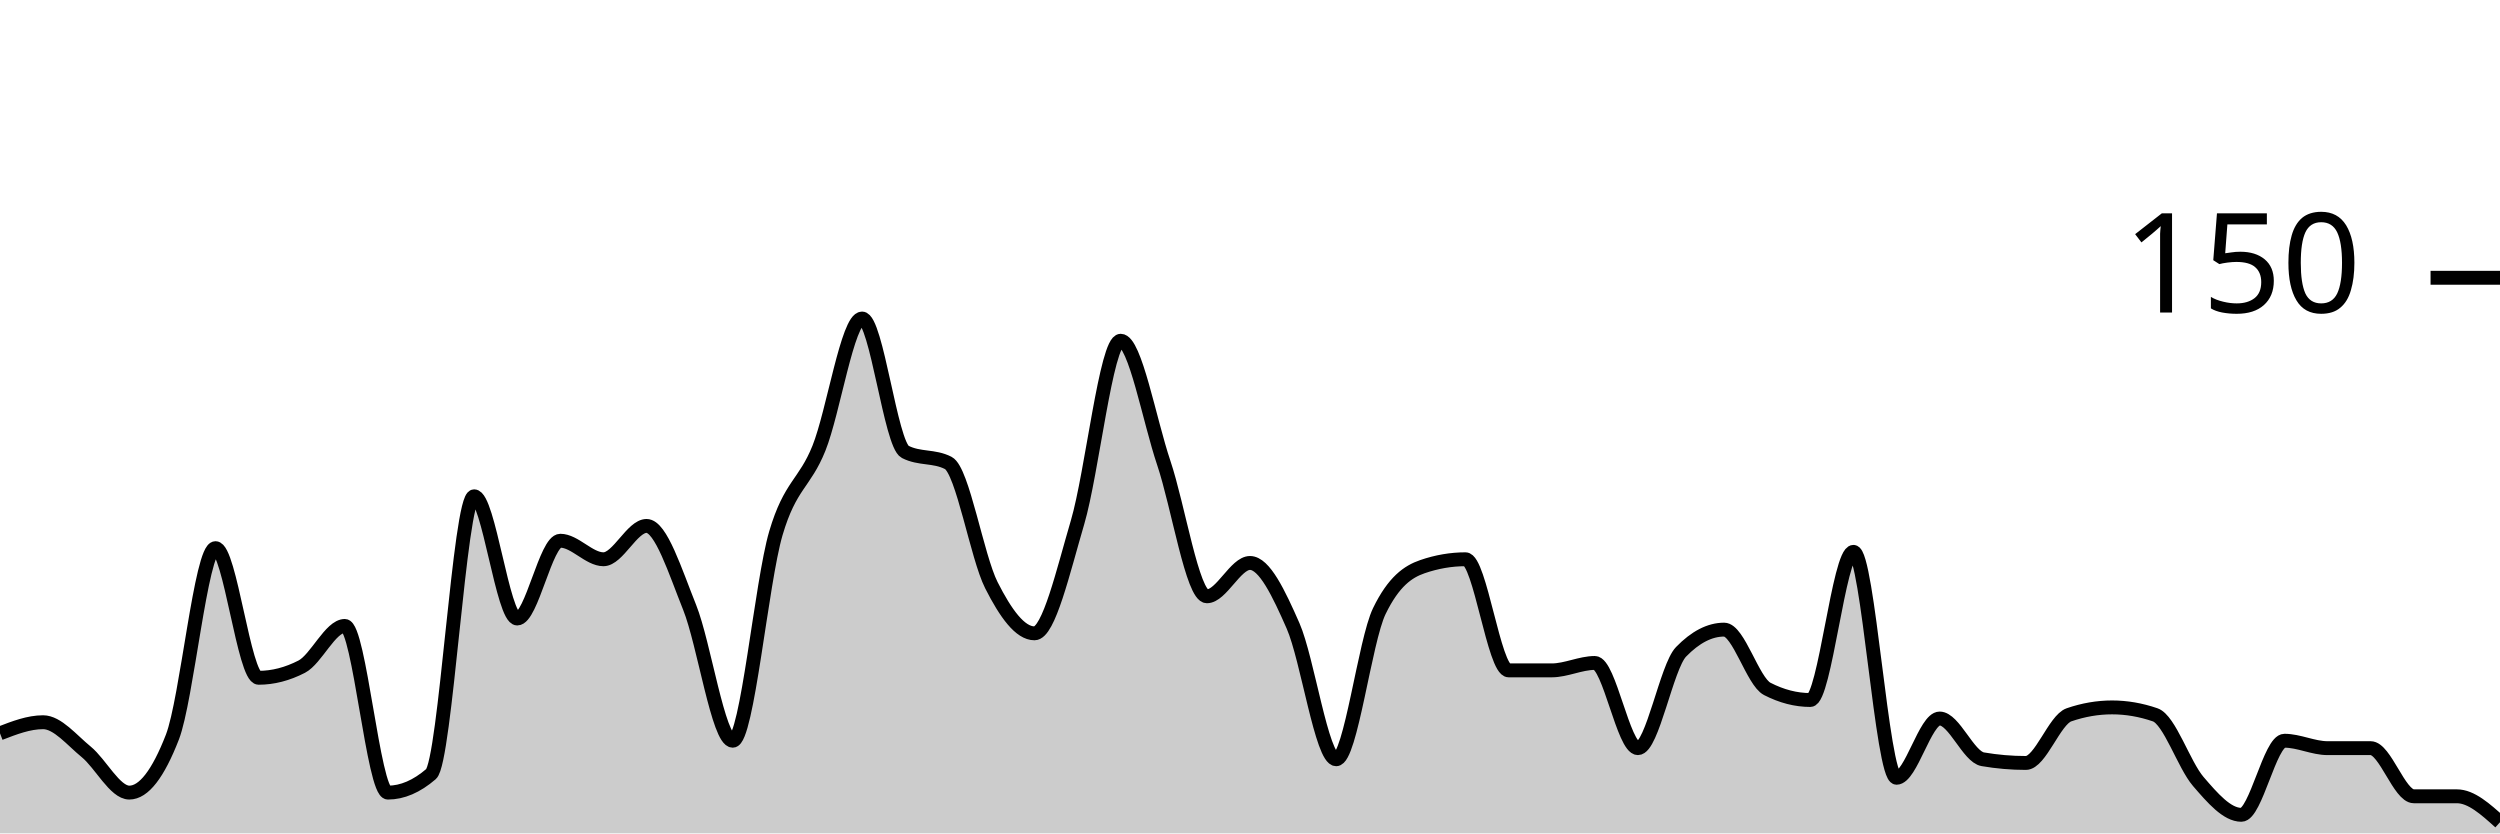
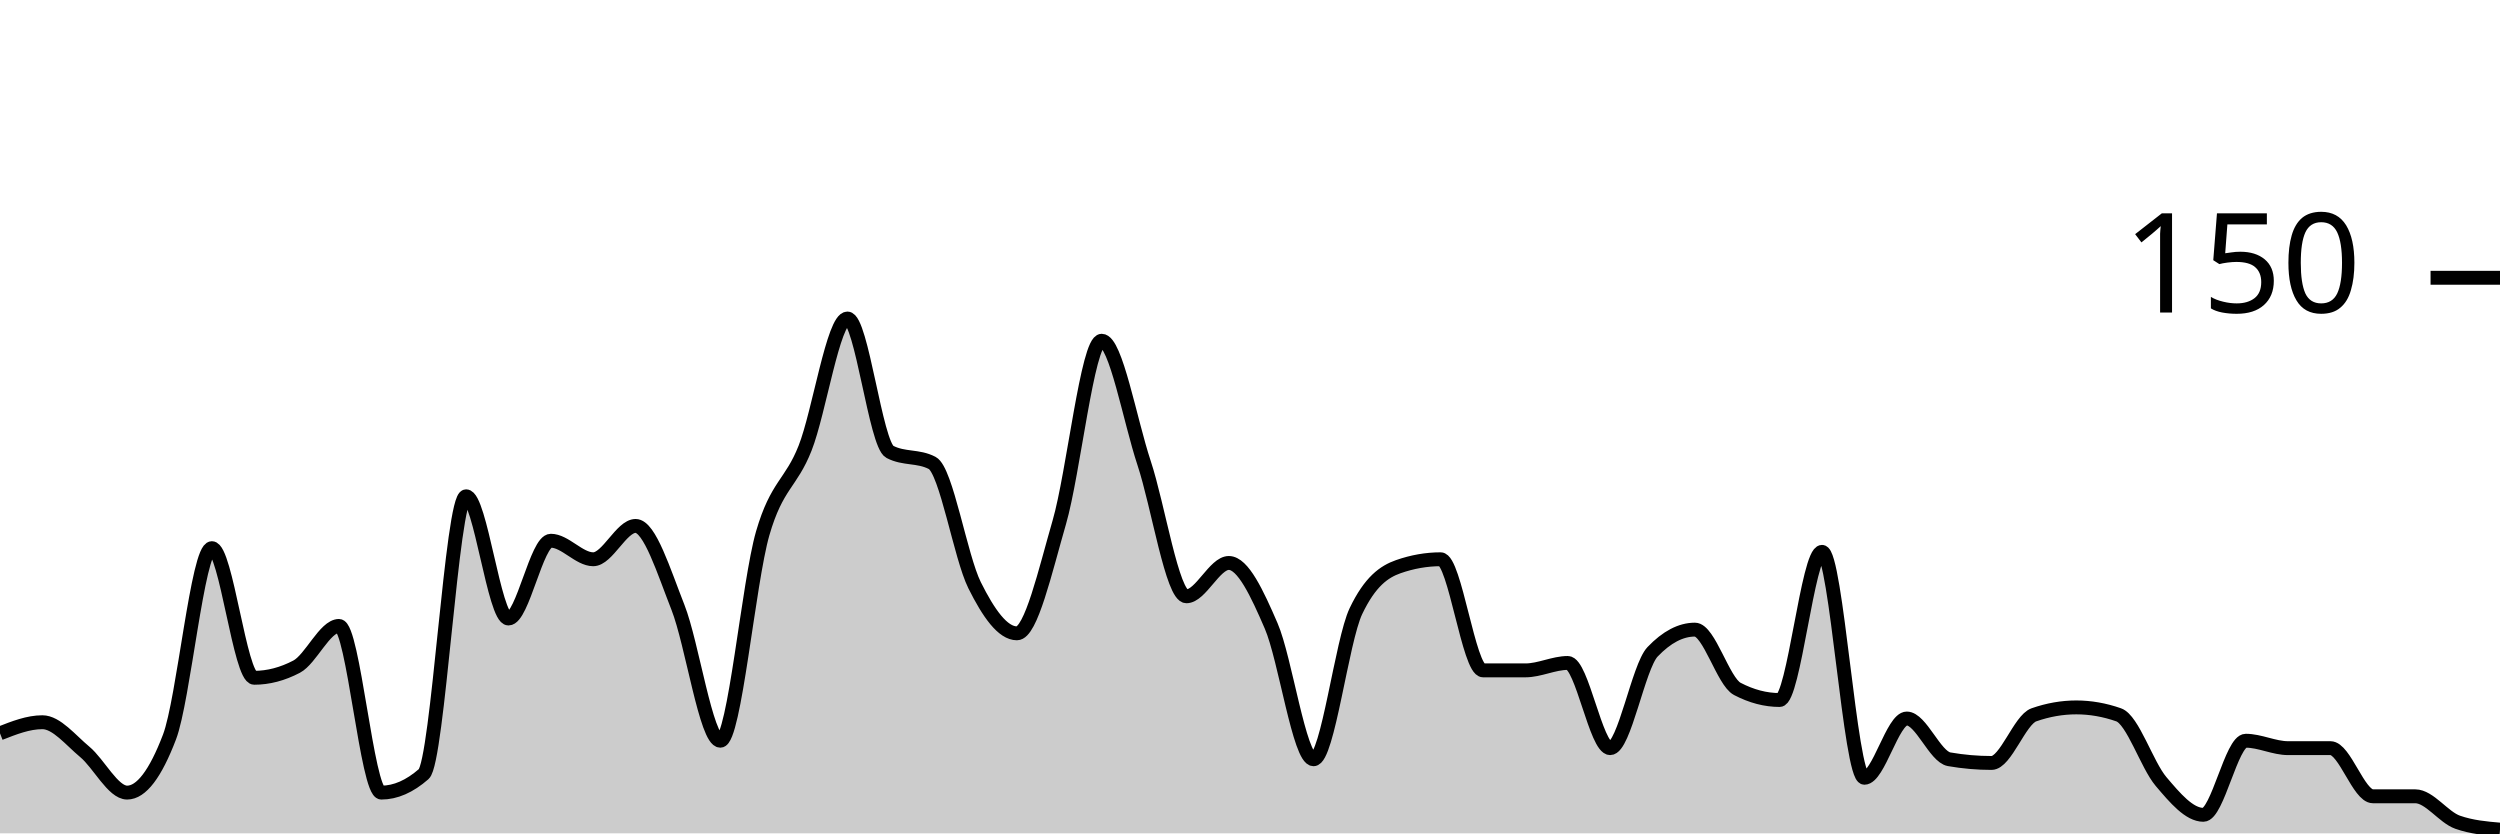
<svg xmlns="http://www.w3.org/2000/svg" viewBox="0 0 180 60">
  <g transform="translate(0,20)">
-     <path class="area" fill="rgba(0, 0, 0, 0.2)" d="M0,32.8C1.034,32.4,2.069,32,3.103,32C4.138,32,5.172,33.289,6.207,34.133C7.241,34.978,8.276,37.067,9.31,37.067C10.345,37.067,11.379,35.733,12.414,33.067C13.448,30.4,14.483,19.467,15.517,19.467C16.552,19.467,17.586,28.8,18.621,28.8C19.655,28.8,20.69,28.533,21.724,28C22.759,27.467,23.793,25.067,24.828,25.067C25.862,25.067,26.897,37.067,27.931,37.067C28.966,37.067,30,36.622,31.034,35.733C32.069,34.844,33.103,15.733,34.138,15.733C35.172,15.733,36.207,24.533,37.241,24.533C38.276,24.533,39.31,18.933,40.345,18.933C41.379,18.933,42.414,20.267,43.448,20.267C44.483,20.267,45.517,17.867,46.552,17.867C47.586,17.867,48.621,21.156,49.655,23.733C50.69,26.311,51.724,33.333,52.759,33.333C53.793,33.333,54.828,21.911,55.862,18.4C56.897,14.889,57.931,14.844,58.966,12.267C60,9.689,61.034,2.933,62.069,2.933C63.103,2.933,64.138,12,65.172,12.533C66.207,13.067,67.241,12.8,68.276,13.333C69.31,13.867,70.345,20.089,71.379,22.133C72.414,24.178,73.448,25.6,74.483,25.6C75.517,25.6,76.552,21.111,77.586,17.6C78.621,14.089,79.655,4.533,80.69,4.533C81.724,4.533,82.759,10.267,83.793,13.333C84.828,16.4,85.862,22.933,86.897,22.933C87.931,22.933,88.966,20.533,90,20.533C91.034,20.533,92.069,22.711,93.103,25.067C94.138,27.422,95.172,34.667,96.207,34.667C97.241,34.667,98.276,26.133,99.31,24C100.345,21.867,101.379,21.156,102.414,20.8C103.448,20.444,104.483,20.267,105.517,20.267C106.552,20.267,107.586,28.267,108.621,28.267C109.655,28.267,110.69,28.267,111.724,28.267C112.759,28.267,113.793,27.733,114.828,27.733C115.862,27.733,116.897,33.867,117.931,33.867C118.966,33.867,120,28,121.034,26.933C122.069,25.867,123.103,25.333,124.138,25.333C125.172,25.333,126.207,29.067,127.241,29.6C128.276,30.133,129.31,30.4,130.345,30.4C131.379,30.4,132.414,19.733,133.448,19.733C134.483,19.733,135.517,36,136.552,36C137.586,36,138.621,31.733,139.655,31.733C140.69,31.733,141.724,34.489,142.759,34.667C143.793,34.844,144.828,34.933,145.862,34.933C146.897,34.933,147.931,31.822,148.966,31.467C150,31.111,151.034,30.933,152.069,30.933C153.103,30.933,154.138,31.111,155.172,31.467C156.207,31.822,157.241,35.067,158.276,36.267C159.31,37.467,160.345,38.667,161.379,38.667C162.414,38.667,163.448,33.333,164.483,33.333C165.517,33.333,166.552,33.867,167.586,33.867C168.621,33.867,169.655,33.867,170.69,33.867C171.724,33.867,172.759,37.333,173.793,37.333C174.828,37.333,175.862,37.333,176.897,37.333C177.931,37.333,178.966,38.267,180,39.2L180,40C178.966,40,177.931,40,176.897,40C175.862,40,174.828,40,173.793,40C172.759,40,171.724,40,170.69,40C169.655,40,168.621,40,167.586,40C166.552,40,165.517,40,164.483,40C163.448,40,162.414,40,161.379,40C160.345,40,159.31,40,158.276,40C157.241,40,156.207,40,155.172,40C154.138,40,153.103,40,152.069,40C151.034,40,150,40,148.966,40C147.931,40,146.897,40,145.862,40C144.828,40,143.793,40,142.759,40C141.724,40,140.69,40,139.655,40C138.621,40,137.586,40,136.552,40C135.517,40,134.483,40,133.448,40C132.414,40,131.379,40,130.345,40C129.31,40,128.276,40,127.241,40C126.207,40,125.172,40,124.138,40C123.103,40,122.069,40,121.034,40C120,40,118.966,40,117.931,40C116.897,40,115.862,40,114.828,40C113.793,40,112.759,40,111.724,40C110.69,40,109.655,40,108.621,40C107.586,40,106.552,40,105.517,40C104.483,40,103.448,40,102.414,40C101.379,40,100.345,40,99.31,40C98.276,40,97.241,40,96.207,40C95.172,40,94.138,40,93.103,40C92.069,40,91.034,40,90,40C88.966,40,87.931,40,86.897,40C85.862,40,84.828,40,83.793,40C82.759,40,81.724,40,80.69,40C79.655,40,78.621,40,77.586,40C76.552,40,75.517,40,74.483,40C73.448,40,72.414,40,71.379,40C70.345,40,69.31,40,68.276,40C67.241,40,66.207,40,65.172,40C64.138,40,63.103,40,62.069,40C61.034,40,60,40,58.966,40C57.931,40,56.897,40,55.862,40C54.828,40,53.793,40,52.759,40C51.724,40,50.69,40,49.655,40C48.621,40,47.586,40,46.552,40C45.517,40,44.483,40,43.448,40C42.414,40,41.379,40,40.345,40C39.31,40,38.276,40,37.241,40C36.207,40,35.172,40,34.138,40C33.103,40,32.069,40,31.034,40C30,40,28.966,40,27.931,40C26.897,40,25.862,40,24.828,40C23.793,40,22.759,40,21.724,40C20.69,40,19.655,40,18.621,40C17.586,40,16.552,40,15.517,40C14.483,40,13.448,40,12.414,40C11.379,40,10.345,40,9.31,40C8.276,40,7.241,40,6.207,40C5.172,40,4.138,40,3.103,40C2.069,40,1.034,40,0,40Z" />
-     <path class="line" stroke="black" fill="none" d="M0,32.8C1.034,32.4,2.069,32,3.103,32C4.138,32,5.172,33.289,6.207,34.133C7.241,34.978,8.276,37.067,9.31,37.067C10.345,37.067,11.379,35.733,12.414,33.067C13.448,30.4,14.483,19.467,15.517,19.467C16.552,19.467,17.586,28.8,18.621,28.8C19.655,28.8,20.69,28.533,21.724,28C22.759,27.467,23.793,25.067,24.828,25.067C25.862,25.067,26.897,37.067,27.931,37.067C28.966,37.067,30,36.622,31.034,35.733C32.069,34.844,33.103,15.733,34.138,15.733C35.172,15.733,36.207,24.533,37.241,24.533C38.276,24.533,39.31,18.933,40.345,18.933C41.379,18.933,42.414,20.267,43.448,20.267C44.483,20.267,45.517,17.867,46.552,17.867C47.586,17.867,48.621,21.156,49.655,23.733C50.69,26.311,51.724,33.333,52.759,33.333C53.793,33.333,54.828,21.911,55.862,18.4C56.897,14.889,57.931,14.844,58.966,12.267C60,9.689,61.034,2.933,62.069,2.933C63.103,2.933,64.138,12,65.172,12.533C66.207,13.067,67.241,12.8,68.276,13.333C69.31,13.867,70.345,20.089,71.379,22.133C72.414,24.178,73.448,25.6,74.483,25.6C75.517,25.6,76.552,21.111,77.586,17.6C78.621,14.089,79.655,4.533,80.69,4.533C81.724,4.533,82.759,10.267,83.793,13.333C84.828,16.4,85.862,22.933,86.897,22.933C87.931,22.933,88.966,20.533,90,20.533C91.034,20.533,92.069,22.711,93.103,25.067C94.138,27.422,95.172,34.667,96.207,34.667C97.241,34.667,98.276,26.133,99.31,24C100.345,21.867,101.379,21.156,102.414,20.8C103.448,20.444,104.483,20.267,105.517,20.267C106.552,20.267,107.586,28.267,108.621,28.267C109.655,28.267,110.69,28.267,111.724,28.267C112.759,28.267,113.793,27.733,114.828,27.733C115.862,27.733,116.897,33.867,117.931,33.867C118.966,33.867,120,28,121.034,26.933C122.069,25.867,123.103,25.333,124.138,25.333C125.172,25.333,126.207,29.067,127.241,29.6C128.276,30.133,129.31,30.4,130.345,30.4C131.379,30.4,132.414,19.733,133.448,19.733C134.483,19.733,135.517,36,136.552,36C137.586,36,138.621,31.733,139.655,31.733C140.69,31.733,141.724,34.489,142.759,34.667C143.793,34.844,144.828,34.933,145.862,34.933C146.897,34.933,147.931,31.822,148.966,31.467C150,31.111,151.034,30.933,152.069,30.933C153.103,30.933,154.138,31.111,155.172,31.467C156.207,31.822,157.241,35.067,158.276,36.267C159.31,37.467,160.345,38.667,161.379,38.667C162.414,38.667,163.448,33.333,164.483,33.333C165.517,33.333,166.552,33.867,167.586,33.867C168.621,33.867,169.655,33.867,170.69,33.867C171.724,33.867,172.759,37.333,173.793,37.333C174.828,37.333,175.862,37.333,176.897,37.333C177.931,37.333,178.966,38.267,180,39.2" />
+     <path class="area" fill="rgba(0, 0, 0, 0.2)" d="M0,32.8C1.017,32.4,2.034,32,3.051,32C4.068,32,5.085,33.289,6.102,34.133C7.119,34.978,8.136,37.067,9.153,37.067C10.169,37.067,11.186,35.733,12.203,33.067C13.22,30.4,14.237,19.467,15.254,19.467C16.271,19.467,17.288,28.8,18.305,28.8C19.322,28.8,20.339,28.533,21.356,28C22.373,27.467,23.39,25.067,24.407,25.067C25.424,25.067,26.441,37.067,27.458,37.067C28.475,37.067,29.492,36.622,30.508,35.733C31.525,34.844,32.542,15.733,33.559,15.733C34.576,15.733,35.593,24.533,36.61,24.533C37.627,24.533,38.644,18.933,39.661,18.933C40.678,18.933,41.695,20.267,42.712,20.267C43.729,20.267,44.746,17.867,45.763,17.867C46.78,17.867,47.797,21.156,48.814,23.733C49.831,26.311,50.847,33.333,51.864,33.333C52.881,33.333,53.898,21.911,54.915,18.4C55.932,14.889,56.949,14.844,57.966,12.267C58.983,9.689,60,2.933,61.017,2.933C62.034,2.933,63.051,12,64.068,12.533C65.085,13.067,66.102,12.8,67.119,13.333C68.136,13.867,69.153,20.089,70.169,22.133C71.186,24.178,72.203,25.6,73.22,25.6C74.237,25.6,75.254,21.111,76.271,17.6C77.288,14.089,78.305,4.533,79.322,4.533C80.339,4.533,81.356,10.267,82.373,13.333C83.39,16.4,84.407,22.933,85.424,22.933C86.441,22.933,87.458,20.533,88.475,20.533C89.492,20.533,90.508,22.711,91.525,25.067C92.542,27.422,93.559,34.667,94.576,34.667C95.593,34.667,96.61,26.133,97.627,24C98.644,21.867,99.661,21.156,100.678,20.8C101.695,20.444,102.712,20.267,103.729,20.267C104.746,20.267,105.763,28.267,106.78,28.267C107.797,28.267,108.814,28.267,109.831,28.267C110.847,28.267,111.864,27.733,112.881,27.733C113.898,27.733,114.915,33.867,115.932,33.867C116.949,33.867,117.966,28,118.983,26.933C120,25.867,121.017,25.333,122.034,25.333C123.051,25.333,124.068,29.067,125.085,29.6C126.102,30.133,127.119,30.4,128.136,30.4C129.153,30.4,130.169,19.733,131.186,19.733C132.203,19.733,133.22,36,134.237,36C135.254,36,136.271,31.733,137.288,31.733C138.305,31.733,139.322,34.489,140.339,34.667C141.356,34.844,142.373,34.933,143.39,34.933C144.407,34.933,145.424,31.822,146.441,31.467C147.458,31.111,148.475,30.933,149.492,30.933C150.508,30.933,151.525,31.111,152.542,31.467C153.559,31.822,154.576,35.067,155.593,36.267C156.61,37.467,157.627,38.667,158.644,38.667C159.661,38.667,160.678,33.333,161.695,33.333C162.712,33.333,163.729,33.867,164.746,33.867C165.763,33.867,166.78,33.867,167.797,33.867C168.814,33.867,169.831,37.333,170.847,37.333C171.864,37.333,172.881,37.333,173.898,37.333C174.915,37.333,175.932,38.844,176.949,39.2C177.966,39.556,178.983,39.644,180,39.733L180,40C178.983,40,177.966,40,176.949,40C175.932,40,174.915,40,173.898,40C172.881,40,171.864,40,170.847,40C169.831,40,168.814,40,167.797,40C166.78,40,165.763,40,164.746,40C163.729,40,162.712,40,161.695,40C160.678,40,159.661,40,158.644,40C157.627,40,156.61,40,155.593,40C154.576,40,153.559,40,152.542,40C151.525,40,150.508,40,149.492,40C148.475,40,147.458,40,146.441,40C145.424,40,144.407,40,143.39,40C142.373,40,141.356,40,140.339,40C139.322,40,138.305,40,137.288,40C136.271,40,135.254,40,134.237,40C133.22,40,132.203,40,131.186,40C130.169,40,129.153,40,128.136,40C127.119,40,126.102,40,125.085,40C124.068,40,123.051,40,122.034,40C121.017,40,120,40,118.983,40C117.966,40,116.949,40,115.932,40C114.915,40,113.898,40,112.881,40C111.864,40,110.847,40,109.831,40C108.814,40,107.797,40,106.78,40C105.763,40,104.746,40,103.729,40C102.712,40,101.695,40,100.678,40C99.661,40,98.644,40,97.627,40C96.61,40,95.593,40,94.576,40C93.559,40,92.542,40,91.525,40C90.508,40,89.492,40,88.475,40C87.458,40,86.441,40,85.424,40C84.407,40,83.39,40,82.373,40C81.356,40,80.339,40,79.322,40C78.305,40,77.288,40,76.271,40C75.254,40,74.237,40,73.22,40C72.203,40,71.186,40,70.169,40C69.153,40,68.136,40,67.119,40C66.102,40,65.085,40,64.068,40C63.051,40,62.034,40,61.017,40C60,40,58.983,40,57.966,40C56.949,40,55.932,40,54.915,40C53.898,40,52.881,40,51.864,40C50.847,40,49.831,40,48.814,40C47.797,40,46.78,40,45.763,40C44.746,40,43.729,40,42.712,40C41.695,40,40.678,40,39.661,40C38.644,40,37.627,40,36.61,40C35.593,40,34.576,40,33.559,40C32.542,40,31.525,40,30.508,40C29.492,40,28.475,40,27.458,40C26.441,40,25.424,40,24.407,40C23.39,40,22.373,40,21.356,40C20.339,40,19.322,40,18.305,40C17.288,40,16.271,40,15.254,40C14.237,40,13.22,40,12.203,40C11.186,40,10.169,40,9.153,40C8.136,40,7.119,40,6.102,40C5.085,40,4.068,40,3.051,40C2.034,40,1.017,40,0,40Z" />
+     <path class="line" stroke="black" fill="none" d="M0,32.8C1.017,32.4,2.034,32,3.051,32C4.068,32,5.085,33.289,6.102,34.133C7.119,34.978,8.136,37.067,9.153,37.067C10.169,37.067,11.186,35.733,12.203,33.067C13.22,30.4,14.237,19.467,15.254,19.467C16.271,19.467,17.288,28.8,18.305,28.8C19.322,28.8,20.339,28.533,21.356,28C22.373,27.467,23.39,25.067,24.407,25.067C25.424,25.067,26.441,37.067,27.458,37.067C28.475,37.067,29.492,36.622,30.508,35.733C31.525,34.844,32.542,15.733,33.559,15.733C34.576,15.733,35.593,24.533,36.61,24.533C37.627,24.533,38.644,18.933,39.661,18.933C40.678,18.933,41.695,20.267,42.712,20.267C43.729,20.267,44.746,17.867,45.763,17.867C46.78,17.867,47.797,21.156,48.814,23.733C49.831,26.311,50.847,33.333,51.864,33.333C52.881,33.333,53.898,21.911,54.915,18.4C55.932,14.889,56.949,14.844,57.966,12.267C58.983,9.689,60,2.933,61.017,2.933C62.034,2.933,63.051,12,64.068,12.533C65.085,13.067,66.102,12.8,67.119,13.333C68.136,13.867,69.153,20.089,70.169,22.133C71.186,24.178,72.203,25.6,73.22,25.6C74.237,25.6,75.254,21.111,76.271,17.6C77.288,14.089,78.305,4.533,79.322,4.533C80.339,4.533,81.356,10.267,82.373,13.333C83.39,16.4,84.407,22.933,85.424,22.933C86.441,22.933,87.458,20.533,88.475,20.533C89.492,20.533,90.508,22.711,91.525,25.067C92.542,27.422,93.559,34.667,94.576,34.667C95.593,34.667,96.61,26.133,97.627,24C98.644,21.867,99.661,21.156,100.678,20.8C101.695,20.444,102.712,20.267,103.729,20.267C104.746,20.267,105.763,28.267,106.78,28.267C107.797,28.267,108.814,28.267,109.831,28.267C110.847,28.267,111.864,27.733,112.881,27.733C113.898,27.733,114.915,33.867,115.932,33.867C116.949,33.867,117.966,28,118.983,26.933C120,25.867,121.017,25.333,122.034,25.333C123.051,25.333,124.068,29.067,125.085,29.6C126.102,30.133,127.119,30.4,128.136,30.4C129.153,30.4,130.169,19.733,131.186,19.733C132.203,19.733,133.22,36,134.237,36C135.254,36,136.271,31.733,137.288,31.733C138.305,31.733,139.322,34.489,140.339,34.667C141.356,34.844,142.373,34.933,143.39,34.933C144.407,34.933,145.424,31.822,146.441,31.467C147.458,31.111,148.475,30.933,149.492,30.933C150.508,30.933,151.525,31.111,152.542,31.467C153.559,31.822,154.576,35.067,155.593,36.267C156.61,37.467,157.627,38.667,158.644,38.667C159.661,38.667,160.678,33.333,161.695,33.333C162.712,33.333,163.729,33.867,164.746,33.867C165.763,33.867,166.78,33.867,167.797,33.867C168.814,33.867,169.831,37.333,170.847,37.333C171.864,37.333,172.881,37.333,173.898,37.333C174.915,37.333,175.932,38.844,176.949,39.2C177.966,39.556,178.983,39.644,180,39.733" />
    <path class="axis-ceiling" stroke-width="1" stroke="black" fill="none" d="M175,0L180,0" />
    <text class="axis-ceiling-label" font-family="sans-serif" text-anchor="end" font-size="10px" x="170" y="2.5">150</text>
  </g>
</svg>
